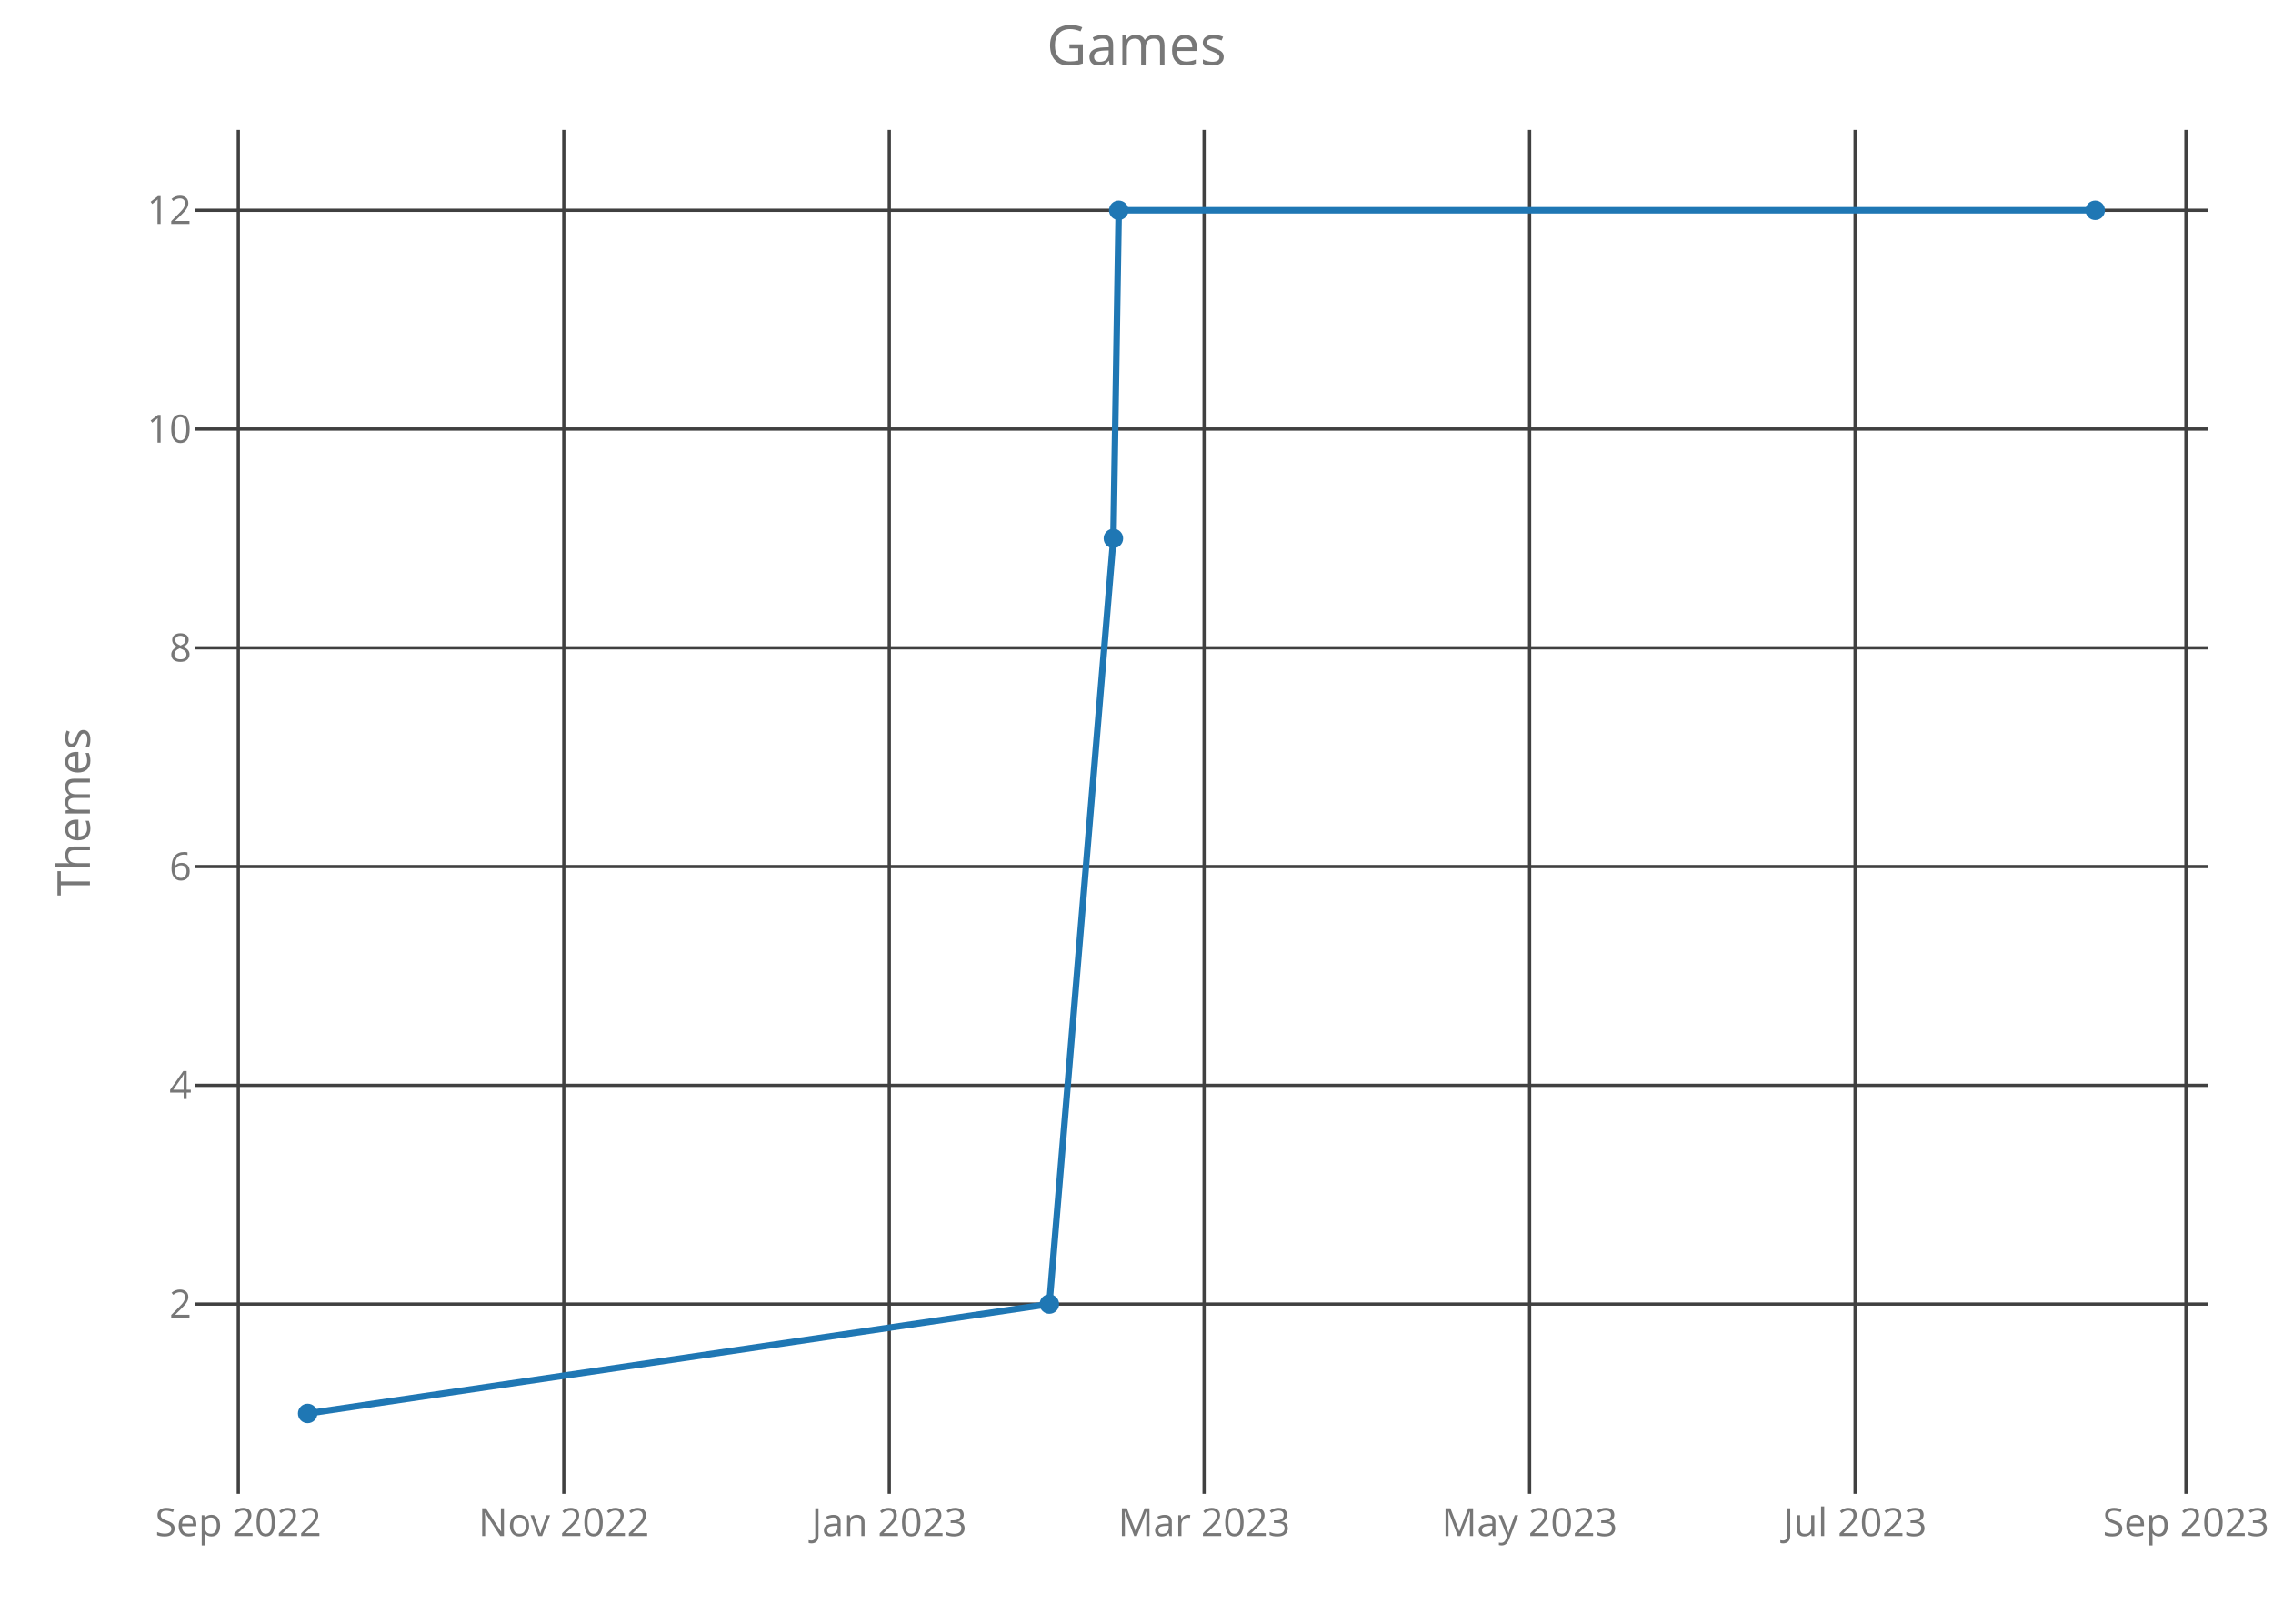
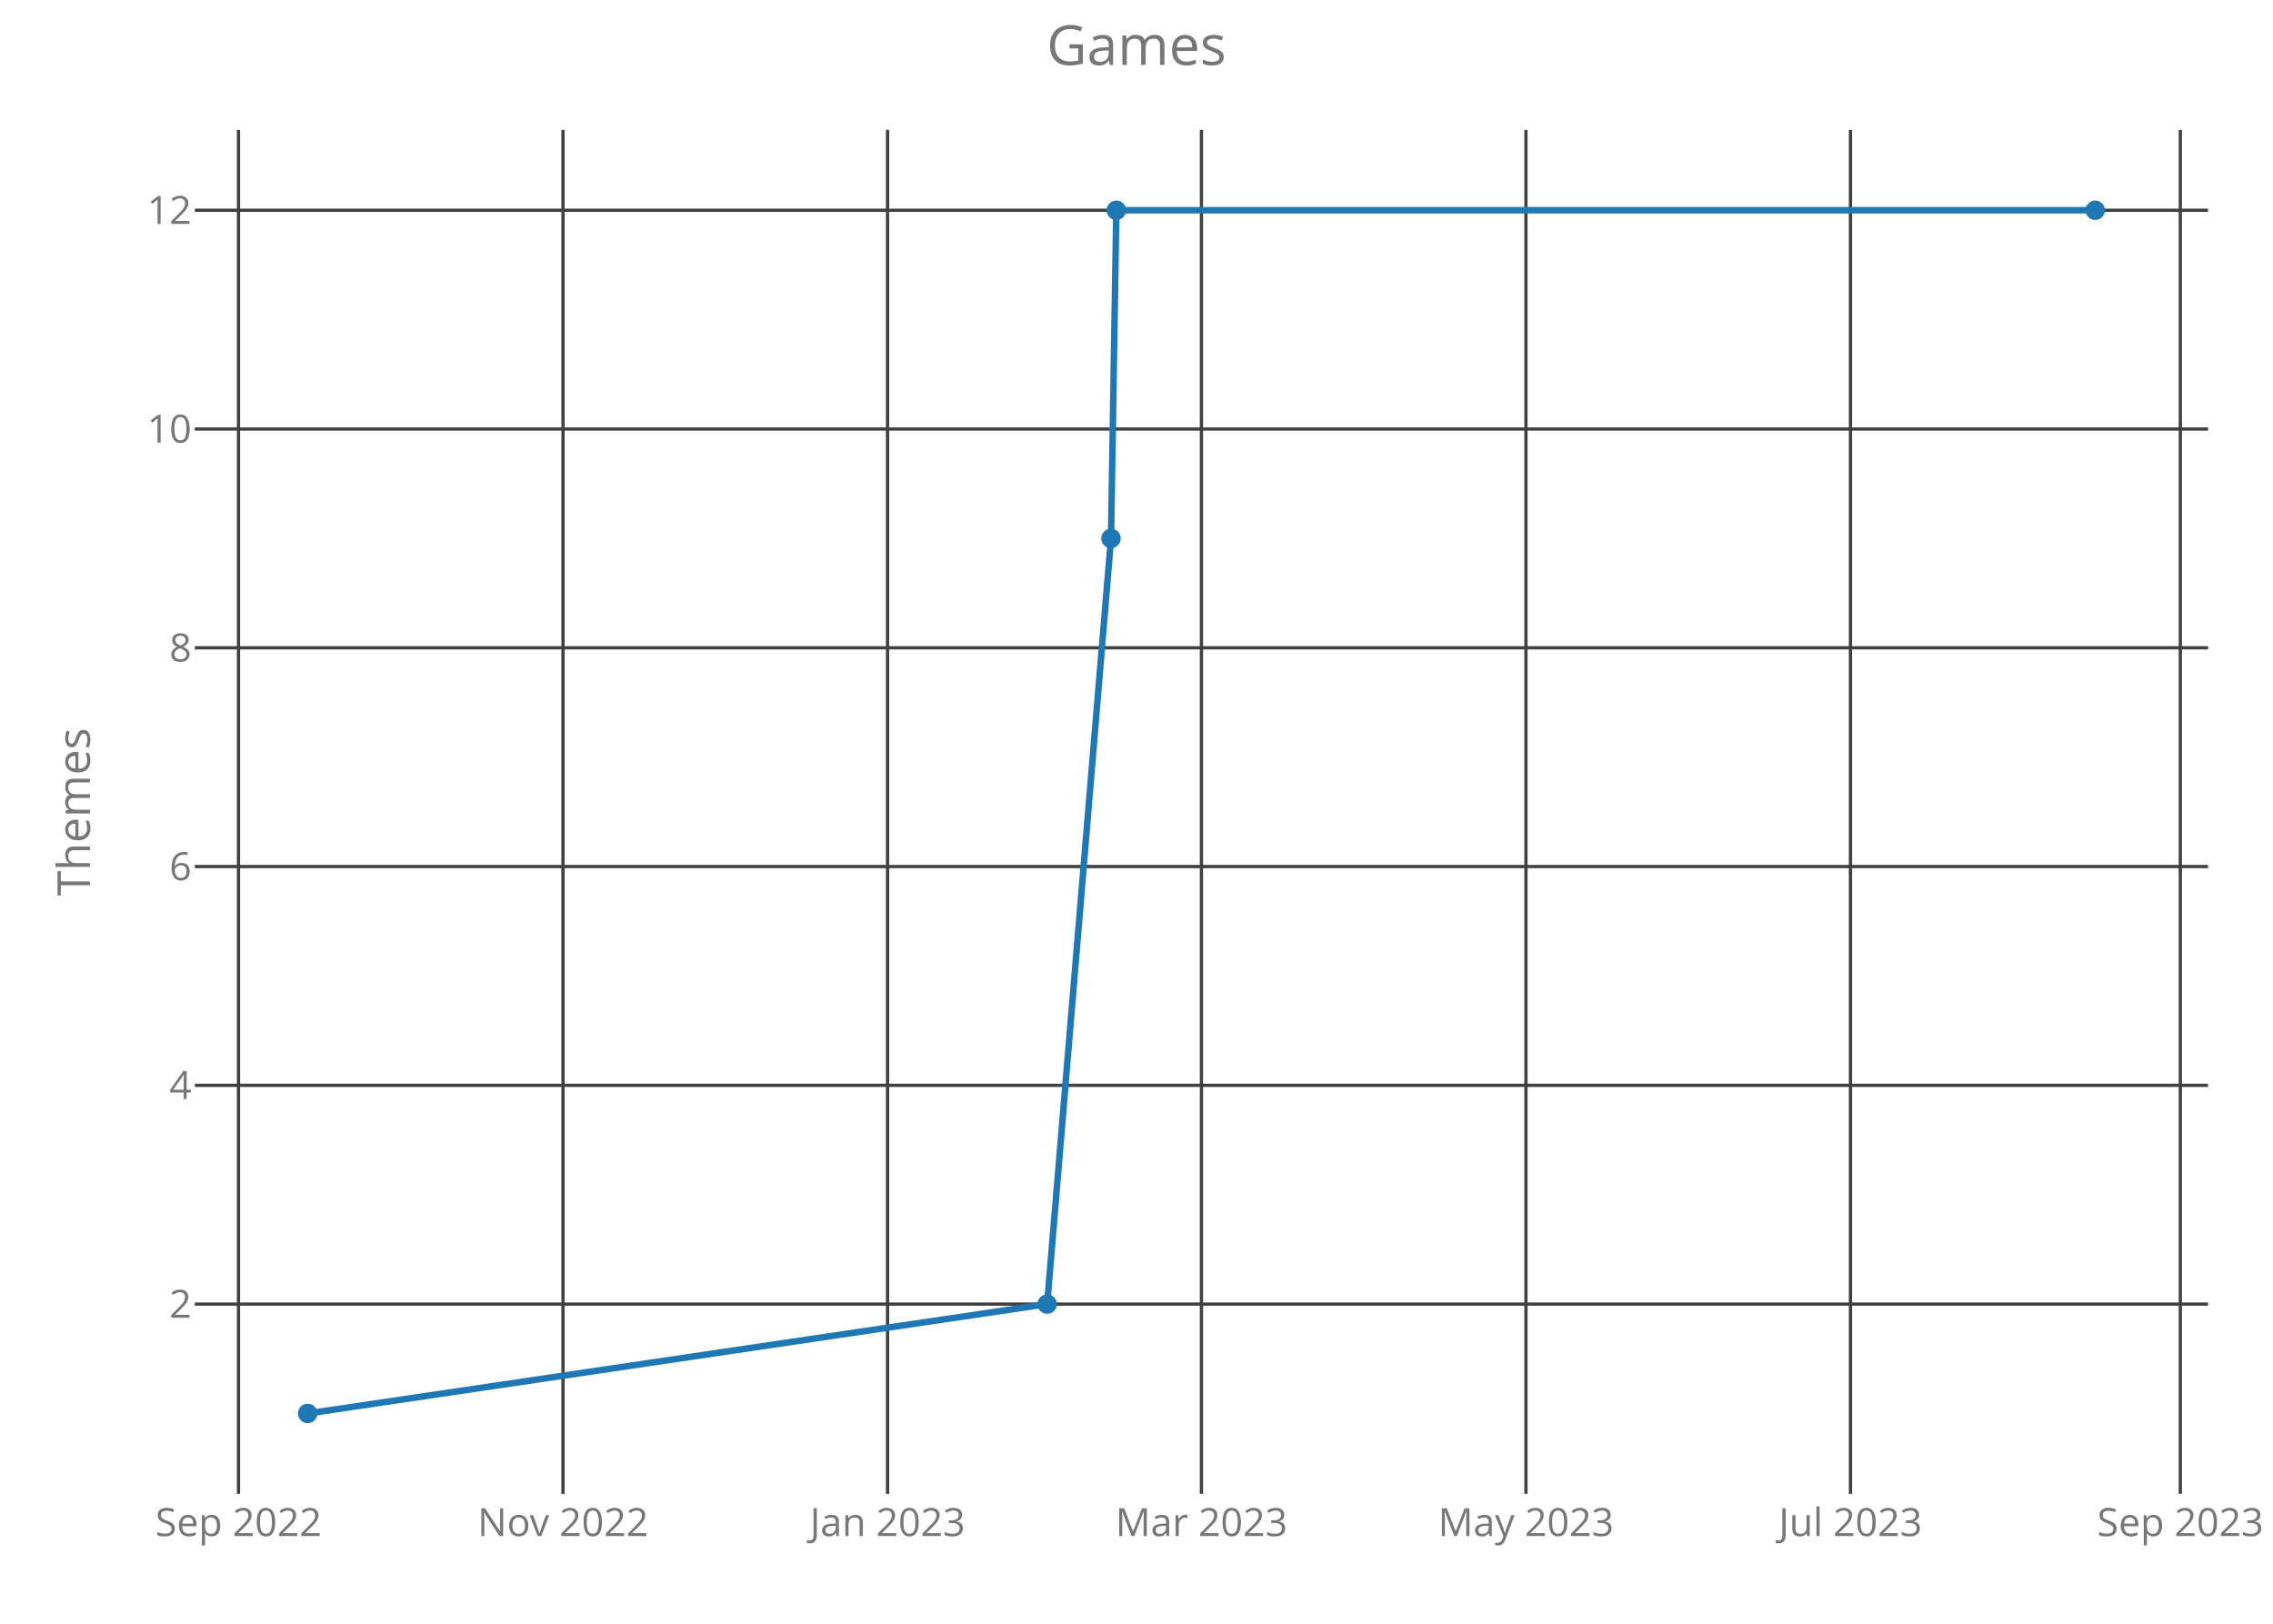
<svg xmlns="http://www.w3.org/2000/svg" class="main-svg" width="700" height="500" style="" viewBox="0 0 700 500">
  <rect x="0" y="0" width="700" height="500" style="fill: rgb(0, 0, 0); fill-opacity: 0;" />
-   <defs id="defs-936852">
+   <defs id="defs-b41c95">
    <g class="clips">
-       <clipPath id="clip936852xyplot" class="plotclip">
+       <clipPath id="clipb41c95xyplot" class="plotclip">
        <rect width="620" height="420" />
      </clipPath>
-       <clipPath class="axesclip" id="clip936852x">
+       <clipPath class="axesclip" id="clipb41c95x">
        <rect x="60" y="0" width="620" height="500" />
      </clipPath>
-       <clipPath class="axesclip" id="clip936852y">
+       <clipPath class="axesclip" id="clipb41c95y">
        <rect x="0" y="40" width="700" height="420" />
      </clipPath>
-       <clipPath class="axesclip" id="clip936852xy">
+       <clipPath class="axesclip" id="clipb41c95xy">
        <rect x="60" y="40" width="620" height="420" />
      </clipPath>
    </g>
    <g class="gradients" />
  </defs>
  <g class="bglayer">
    <rect class="bg" x="60" y="40" width="620" height="420" style="fill: rgb(0, 0, 0); fill-opacity: 0; stroke-width: 0;" />
  </g>
  <g class="layer-below">
    <g class="imagelayer" />
    <g class="shapelayer" />
  </g>
  <g class="cartesianlayer">
    <g class="subplot xy">
      <g class="layer-subplot">
        <g class="shapelayer" />
        <g class="imagelayer" />
      </g>
      <g class="gridlayer">
        <g class="x">
-           <path class="xgrid crisp" transform="translate(73.39,0)" d="M0,40v420" style="stroke: rgb(64, 64, 64); stroke-opacity: 1; stroke-width: 1px;" />
-           <path class="xgrid crisp" transform="translate(173.63,0)" d="M0,40v420" style="stroke: rgb(64, 64, 64); stroke-opacity: 1; stroke-width: 1px;" />
-           <path class="xgrid crisp" transform="translate(273.87,0)" d="M0,40v420" style="stroke: rgb(64, 64, 64); stroke-opacity: 1; stroke-width: 1px;" />
-           <path class="xgrid crisp" transform="translate(370.82,0)" d="M0,40v420" style="stroke: rgb(64, 64, 64); stroke-opacity: 1; stroke-width: 1px;" />
-           <path class="xgrid crisp" transform="translate(471.06,0)" d="M0,40v420" style="stroke: rgb(64, 64, 64); stroke-opacity: 1; stroke-width: 1px;" />
-           <path class="xgrid crisp" transform="translate(571.3,0)" d="M0,40v420" style="stroke: rgb(64, 64, 64); stroke-opacity: 1; stroke-width: 1px;" />
-           <path class="xgrid crisp" transform="translate(673.19,0)" d="M0,40v420" style="stroke: rgb(64, 64, 64); stroke-opacity: 1; stroke-width: 1px;" />
+           <path class="xgrid crisp" transform="translate(73.45,0)" d="M0,40v420" style="stroke: rgb(64, 64, 64); stroke-opacity: 1; stroke-width: 1px;" />
+           <path class="xgrid crisp" transform="translate(173.39,0)" d="M0,40v420" style="stroke: rgb(64, 64, 64); stroke-opacity: 1; stroke-width: 1px;" />
+           <path class="xgrid crisp" transform="translate(273.33,0)" d="M0,40v420" style="stroke: rgb(64, 64, 64); stroke-opacity: 1; stroke-width: 1px;" />
+           <path class="xgrid crisp" transform="translate(370,0)" d="M0,40v420" style="stroke: rgb(64, 64, 64); stroke-opacity: 1; stroke-width: 1px;" />
+           <path class="xgrid crisp" transform="translate(469.94,0)" d="M0,40v420" style="stroke: rgb(64, 64, 64); stroke-opacity: 1; stroke-width: 1px;" />
+           <path class="xgrid crisp" transform="translate(569.88,0)" d="M0,40v420" style="stroke: rgb(64, 64, 64); stroke-opacity: 1; stroke-width: 1px;" />
+           <path class="xgrid crisp" transform="translate(671.46,0)" d="M0,40v420" style="stroke: rgb(64, 64, 64); stroke-opacity: 1; stroke-width: 1px;" />
        </g>
        <g class="y">
          <path class="ygrid crisp" transform="translate(0,401.57)" d="M60,0h620" style="stroke: rgb(64, 64, 64); stroke-opacity: 1; stroke-width: 1px;" />
          <path class="ygrid crisp" transform="translate(0,334.2)" d="M60,0h620" style="stroke: rgb(64, 64, 64); stroke-opacity: 1; stroke-width: 1px;" />
          <path class="ygrid crisp" transform="translate(0,266.84)" d="M60,0h620" style="stroke: rgb(64, 64, 64); stroke-opacity: 1; stroke-width: 1px;" />
          <path class="ygrid crisp" transform="translate(0,199.48)" d="M60,0h620" style="stroke: rgb(64, 64, 64); stroke-opacity: 1; stroke-width: 1px;" />
          <path class="ygrid crisp" transform="translate(0,132.11)" d="M60,0h620" style="stroke: rgb(64, 64, 64); stroke-opacity: 1; stroke-width: 1px;" />
          <path class="ygrid crisp" transform="translate(0,64.75)" d="M60,0h620" style="stroke: rgb(64, 64, 64); stroke-opacity: 1; stroke-width: 1px;" />
        </g>
      </g>
      <g class="zerolinelayer" />
      <path class="xlines-below crisp" d="M0,0" style="fill: none;" />
      <path class="ylines-below crisp" d="M0,0" style="fill: none;" />
      <g class="overlines-below" />
      <g class="xaxislayer-below">
        <g class="xtick">
-           <text text-anchor="middle" x="0" y="473" transform="translate(73.39,0)" style="font-family: 'Open Sans'; font-size: 12px; fill: rgb(119, 119, 119); fill-opacity: 1; white-space: pre;">Sep 2022</text>
+           <text text-anchor="middle" x="0" y="473" transform="translate(73.45,0)" style="font-family: 'Open Sans'; font-size: 12px; fill: rgb(119, 119, 119); fill-opacity: 1; white-space: pre;">Sep 2022</text>
        </g>
        <g class="xtick">
-           <text text-anchor="middle" x="0" y="473" transform="translate(173.63,0)" style="font-family: 'Open Sans'; font-size: 12px; fill: rgb(119, 119, 119); fill-opacity: 1; white-space: pre;">Nov 2022</text>
+           <text text-anchor="middle" x="0" y="473" transform="translate(173.39,0)" style="font-family: 'Open Sans'; font-size: 12px; fill: rgb(119, 119, 119); fill-opacity: 1; white-space: pre;">Nov 2022</text>
        </g>
        <g class="xtick">
-           <text text-anchor="middle" x="0" y="473" transform="translate(273.87,0)" style="font-family: 'Open Sans'; font-size: 12px; fill: rgb(119, 119, 119); fill-opacity: 1; white-space: pre;">Jan 2023</text>
+           <text text-anchor="middle" x="0" y="473" transform="translate(273.33,0)" style="font-family: 'Open Sans'; font-size: 12px; fill: rgb(119, 119, 119); fill-opacity: 1; white-space: pre;">Jan 2023</text>
        </g>
        <g class="xtick">
-           <text text-anchor="middle" x="0" y="473" transform="translate(370.82,0)" style="font-family: 'Open Sans'; font-size: 12px; fill: rgb(119, 119, 119); fill-opacity: 1; white-space: pre;">Mar 2023</text>
+           <text text-anchor="middle" x="0" y="473" transform="translate(370,0)" style="font-family: 'Open Sans'; font-size: 12px; fill: rgb(119, 119, 119); fill-opacity: 1; white-space: pre;">Mar 2023</text>
        </g>
        <g class="xtick">
-           <text text-anchor="middle" x="0" y="473" transform="translate(471.06,0)" style="font-family: 'Open Sans'; font-size: 12px; fill: rgb(119, 119, 119); fill-opacity: 1; white-space: pre;">May 2023</text>
+           <text text-anchor="middle" x="0" y="473" transform="translate(469.94,0)" style="font-family: 'Open Sans'; font-size: 12px; fill: rgb(119, 119, 119); fill-opacity: 1; white-space: pre;">May 2023</text>
        </g>
        <g class="xtick">
-           <text text-anchor="middle" x="0" y="473" transform="translate(571.3,0)" style="font-family: 'Open Sans'; font-size: 12px; fill: rgb(119, 119, 119); fill-opacity: 1; white-space: pre;">Jul 2023</text>
+           <text text-anchor="middle" x="0" y="473" transform="translate(569.88,0)" style="font-family: 'Open Sans'; font-size: 12px; fill: rgb(119, 119, 119); fill-opacity: 1; white-space: pre;">Jul 2023</text>
        </g>
        <g class="xtick">
-           <text text-anchor="middle" x="0" y="473" transform="translate(673.19,0)" style="font-family: 'Open Sans'; font-size: 12px; fill: rgb(119, 119, 119); fill-opacity: 1; white-space: pre;">Sep 2023</text>
+           <text text-anchor="middle" x="0" y="473" transform="translate(671.46,0)" style="font-family: 'Open Sans'; font-size: 12px; fill: rgb(119, 119, 119); fill-opacity: 1; white-space: pre;">Sep 2023</text>
        </g>
      </g>
      <g class="yaxislayer-below">
        <g class="ytick">
          <text text-anchor="end" x="59" y="4.2" transform="translate(0,401.57)" style="font-family: 'Open Sans'; font-size: 12px; fill: rgb(119, 119, 119); fill-opacity: 1; white-space: pre;">2</text>
        </g>
        <g class="ytick">
          <text text-anchor="end" x="59" y="4.2" transform="translate(0,334.2)" style="font-family: 'Open Sans'; font-size: 12px; fill: rgb(119, 119, 119); fill-opacity: 1; white-space: pre;">4</text>
        </g>
        <g class="ytick">
          <text text-anchor="end" x="59" y="4.2" transform="translate(0,266.84)" style="font-family: 'Open Sans'; font-size: 12px; fill: rgb(119, 119, 119); fill-opacity: 1; white-space: pre;">6</text>
        </g>
        <g class="ytick">
          <text text-anchor="end" x="59" y="4.2" transform="translate(0,199.48)" style="font-family: 'Open Sans'; font-size: 12px; fill: rgb(119, 119, 119); fill-opacity: 1; white-space: pre;">8</text>
        </g>
        <g class="ytick">
          <text text-anchor="end" x="59" y="4.2" transform="translate(0,132.11)" style="font-family: 'Open Sans'; font-size: 12px; fill: rgb(119, 119, 119); fill-opacity: 1; white-space: pre;">10</text>
        </g>
        <g class="ytick">
          <text text-anchor="end" x="59" y="4.2" transform="translate(0,64.75)" style="font-family: 'Open Sans'; font-size: 12px; fill: rgb(119, 119, 119); fill-opacity: 1; white-space: pre;">12</text>
        </g>
      </g>
      <g class="overaxes-below" />
-       <g class="plot" transform="translate(60,40)" clip-path="url('#clip936852xyplot')">
+       <g class="plot" transform="translate(60,40)" clip-path="url('#clipb41c95xyplot')">
        <g class="scatterlayer mlayer">
-           <g class="trace scatter trace78c808" style="stroke-miterlimit: 2; opacity: 1;">
+           <g class="trace scatter trace317202" style="stroke-miterlimit: 2; opacity: 1;">
            <g class="fills" />
            <g class="errorbars" />
            <g class="lines">
-               <path class="js-line" d="M34.75,395.25L263.17,361.57L282.89,125.8L284.53,24.75L585.25,24.75" style="vector-effect: non-scaling-stroke; fill: none; stroke: rgb(31, 119, 180); stroke-opacity: 1; stroke-width: 2px; opacity: 1;" />
+               <path class="js-line" d="M34.75,395.25L262.49,361.57L282.15,125.8L283.79,24.75L585.25,24.75" style="vector-effect: non-scaling-stroke; fill: none; stroke: rgb(31, 119, 180); stroke-opacity: 1; stroke-width: 2px; opacity: 1;" />
            </g>
            <g class="points">
              <path class="point" transform="translate(34.75,395.25)" d="M3,0A3,3 0 1,1 0,-3A3,3 0 0,1 3,0Z" style="opacity: 1; stroke-width: 0px; fill: rgb(31, 119, 180); fill-opacity: 1;" />
-               <path class="point" transform="translate(263.17,361.57)" d="M3,0A3,3 0 1,1 0,-3A3,3 0 0,1 3,0Z" style="opacity: 1; stroke-width: 0px; fill: rgb(31, 119, 180); fill-opacity: 1;" />
-               <path class="point" transform="translate(282.89,125.8)" d="M3,0A3,3 0 1,1 0,-3A3,3 0 0,1 3,0Z" style="opacity: 1; stroke-width: 0px; fill: rgb(31, 119, 180); fill-opacity: 1;" />
-               <path class="point" transform="translate(284.53,24.75)" d="M3,0A3,3 0 1,1 0,-3A3,3 0 0,1 3,0Z" style="opacity: 1; stroke-width: 0px; fill: rgb(31, 119, 180); fill-opacity: 1;" />
+               <path class="point" transform="translate(262.49,361.57)" d="M3,0A3,3 0 1,1 0,-3A3,3 0 0,1 3,0Z" style="opacity: 1; stroke-width: 0px; fill: rgb(31, 119, 180); fill-opacity: 1;" />
+               <path class="point" transform="translate(282.15,125.8)" d="M3,0A3,3 0 1,1 0,-3A3,3 0 0,1 3,0Z" style="opacity: 1; stroke-width: 0px; fill: rgb(31, 119, 180); fill-opacity: 1;" />
+               <path class="point" transform="translate(283.79,24.75)" d="M3,0A3,3 0 1,1 0,-3A3,3 0 0,1 3,0Z" style="opacity: 1; stroke-width: 0px; fill: rgb(31, 119, 180); fill-opacity: 1;" />
              <path class="point" transform="translate(585.25,24.75)" d="M3,0A3,3 0 1,1 0,-3A3,3 0 0,1 3,0Z" style="opacity: 1; stroke-width: 0px; fill: rgb(31, 119, 180); fill-opacity: 1;" />
            </g>
            <g class="text" />
          </g>
        </g>
      </g>
      <g class="overplot" />
      <path class="xlines-above" />
      <path class="ylines-above" />
      <g class="overlines-above" />
      <g class="xaxislayer-above" />
      <g class="yaxislayer-above" />
      <g class="overaxes-above" />
    </g>
  </g>
  <g class="polarlayer" />
  <g class="ternarylayer" />
  <g class="geolayer" />
  <g class="funnelarealayer" />
  <g class="pielayer" />
  <g class="treemaplayer" />
  <g class="sunburstlayer" />
  <g class="glimages" />
-   <defs id="topdefs-936852">
+   <defs id="topdefs-b41c95">
    <g class="clips" />
  </defs>
  <g class="layer-above">
    <g class="imagelayer" />
    <g class="shapelayer" />
  </g>
  <g class="infolayer">
    <g class="g-gtitle">
      <text class="gtitle" x="350" y="20" text-anchor="middle" dy="0em" style="font-family: 'Open Sans'; font-size: 17px; fill: rgb(119, 119, 119); opacity: 1; font-weight: normal; white-space: pre;">Games</text>
    </g>
    <g class="g-xtitle" />
    <g class="g-ytitle">
      <text class="ytitle" transform="rotate(-90,27.7,250)" x="27.7" y="250" text-anchor="middle" style="font-family: 'Open Sans'; font-size: 14px; fill: rgb(119, 119, 119); opacity: 1; font-weight: normal; white-space: pre;">Themes</text>
    </g>
  </g>
</svg>
